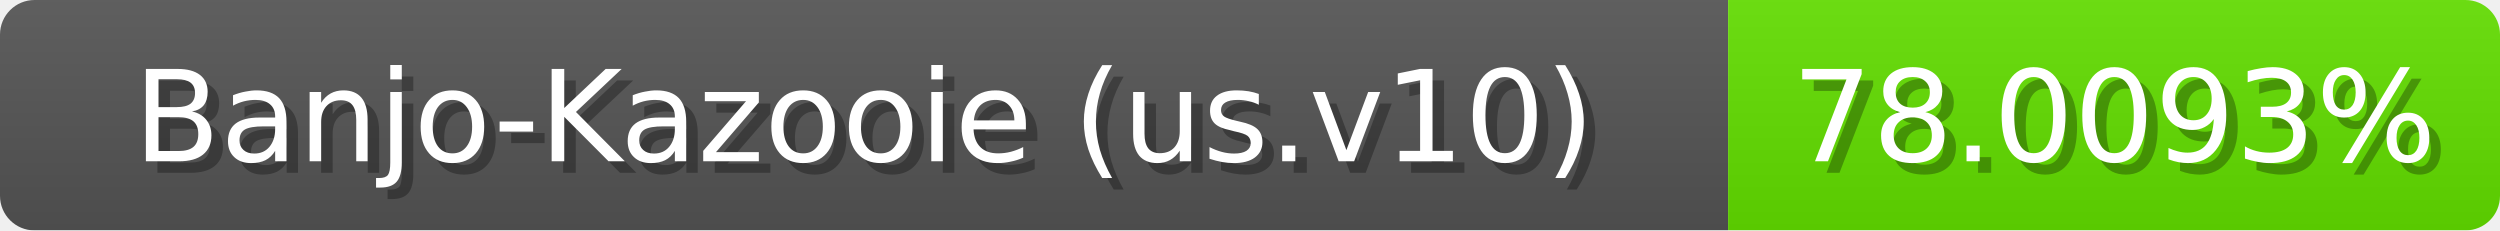
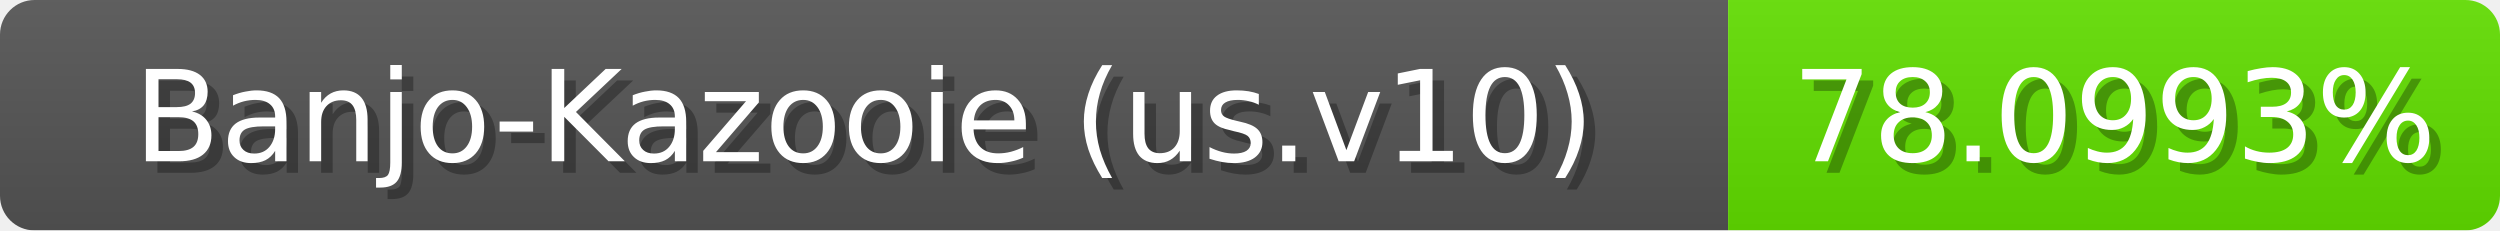
<svg xmlns="http://www.w3.org/2000/svg" width="217" height="20">
  <linearGradient id="b" x2="0" y2="100%">
    <stop offset="0" stop-color="#bbb" stop-opacity=".1" />
    <stop offset="1" stop-opacity=".1" />
  </linearGradient>
  <mask id="anybadge_1">
    <rect width="217" height="20" rx="3" fill="#fff" />
  </mask>
  <g mask="url(#anybadge_1)">
    <path fill="#555" d="M0 0h150v20H0z" />
-     <path fill="#63e000" d="M150 0h67v20H150z" />
+     <path fill="#62e000" d="M150 0h67v20H150z" />
    <path fill="url(#b)" d="M0 0h217v20H0z" />
  </g>
  <g fill="#fff" text-anchor="middle" font-family="DejaVu Sans,Verdana,Geneva,sans-serif" font-size="11">
    <text x="76.0" y="15" fill="#010101" fill-opacity=".3">Banjo-Kazooie (us.v10)</text>
    <text x="75.0" y="14">Banjo-Kazooie (us.v10)</text>
  </g>
  <g fill="#fff" text-anchor="middle" font-family="DejaVu Sans,Verdana,Geneva,sans-serif" font-size="11">
-     <text x="184.5" y="15" fill="#010101" fill-opacity=".3">78.0093%</text>
-     <text x="183.5" y="14">78.0093%</text>
+     <text x="184.5" y="15" fill="#010101" fill-opacity=".3">78.0993%</text>
+     <text x="183.5" y="14">78.0993%</text>
  </g>
</svg>
